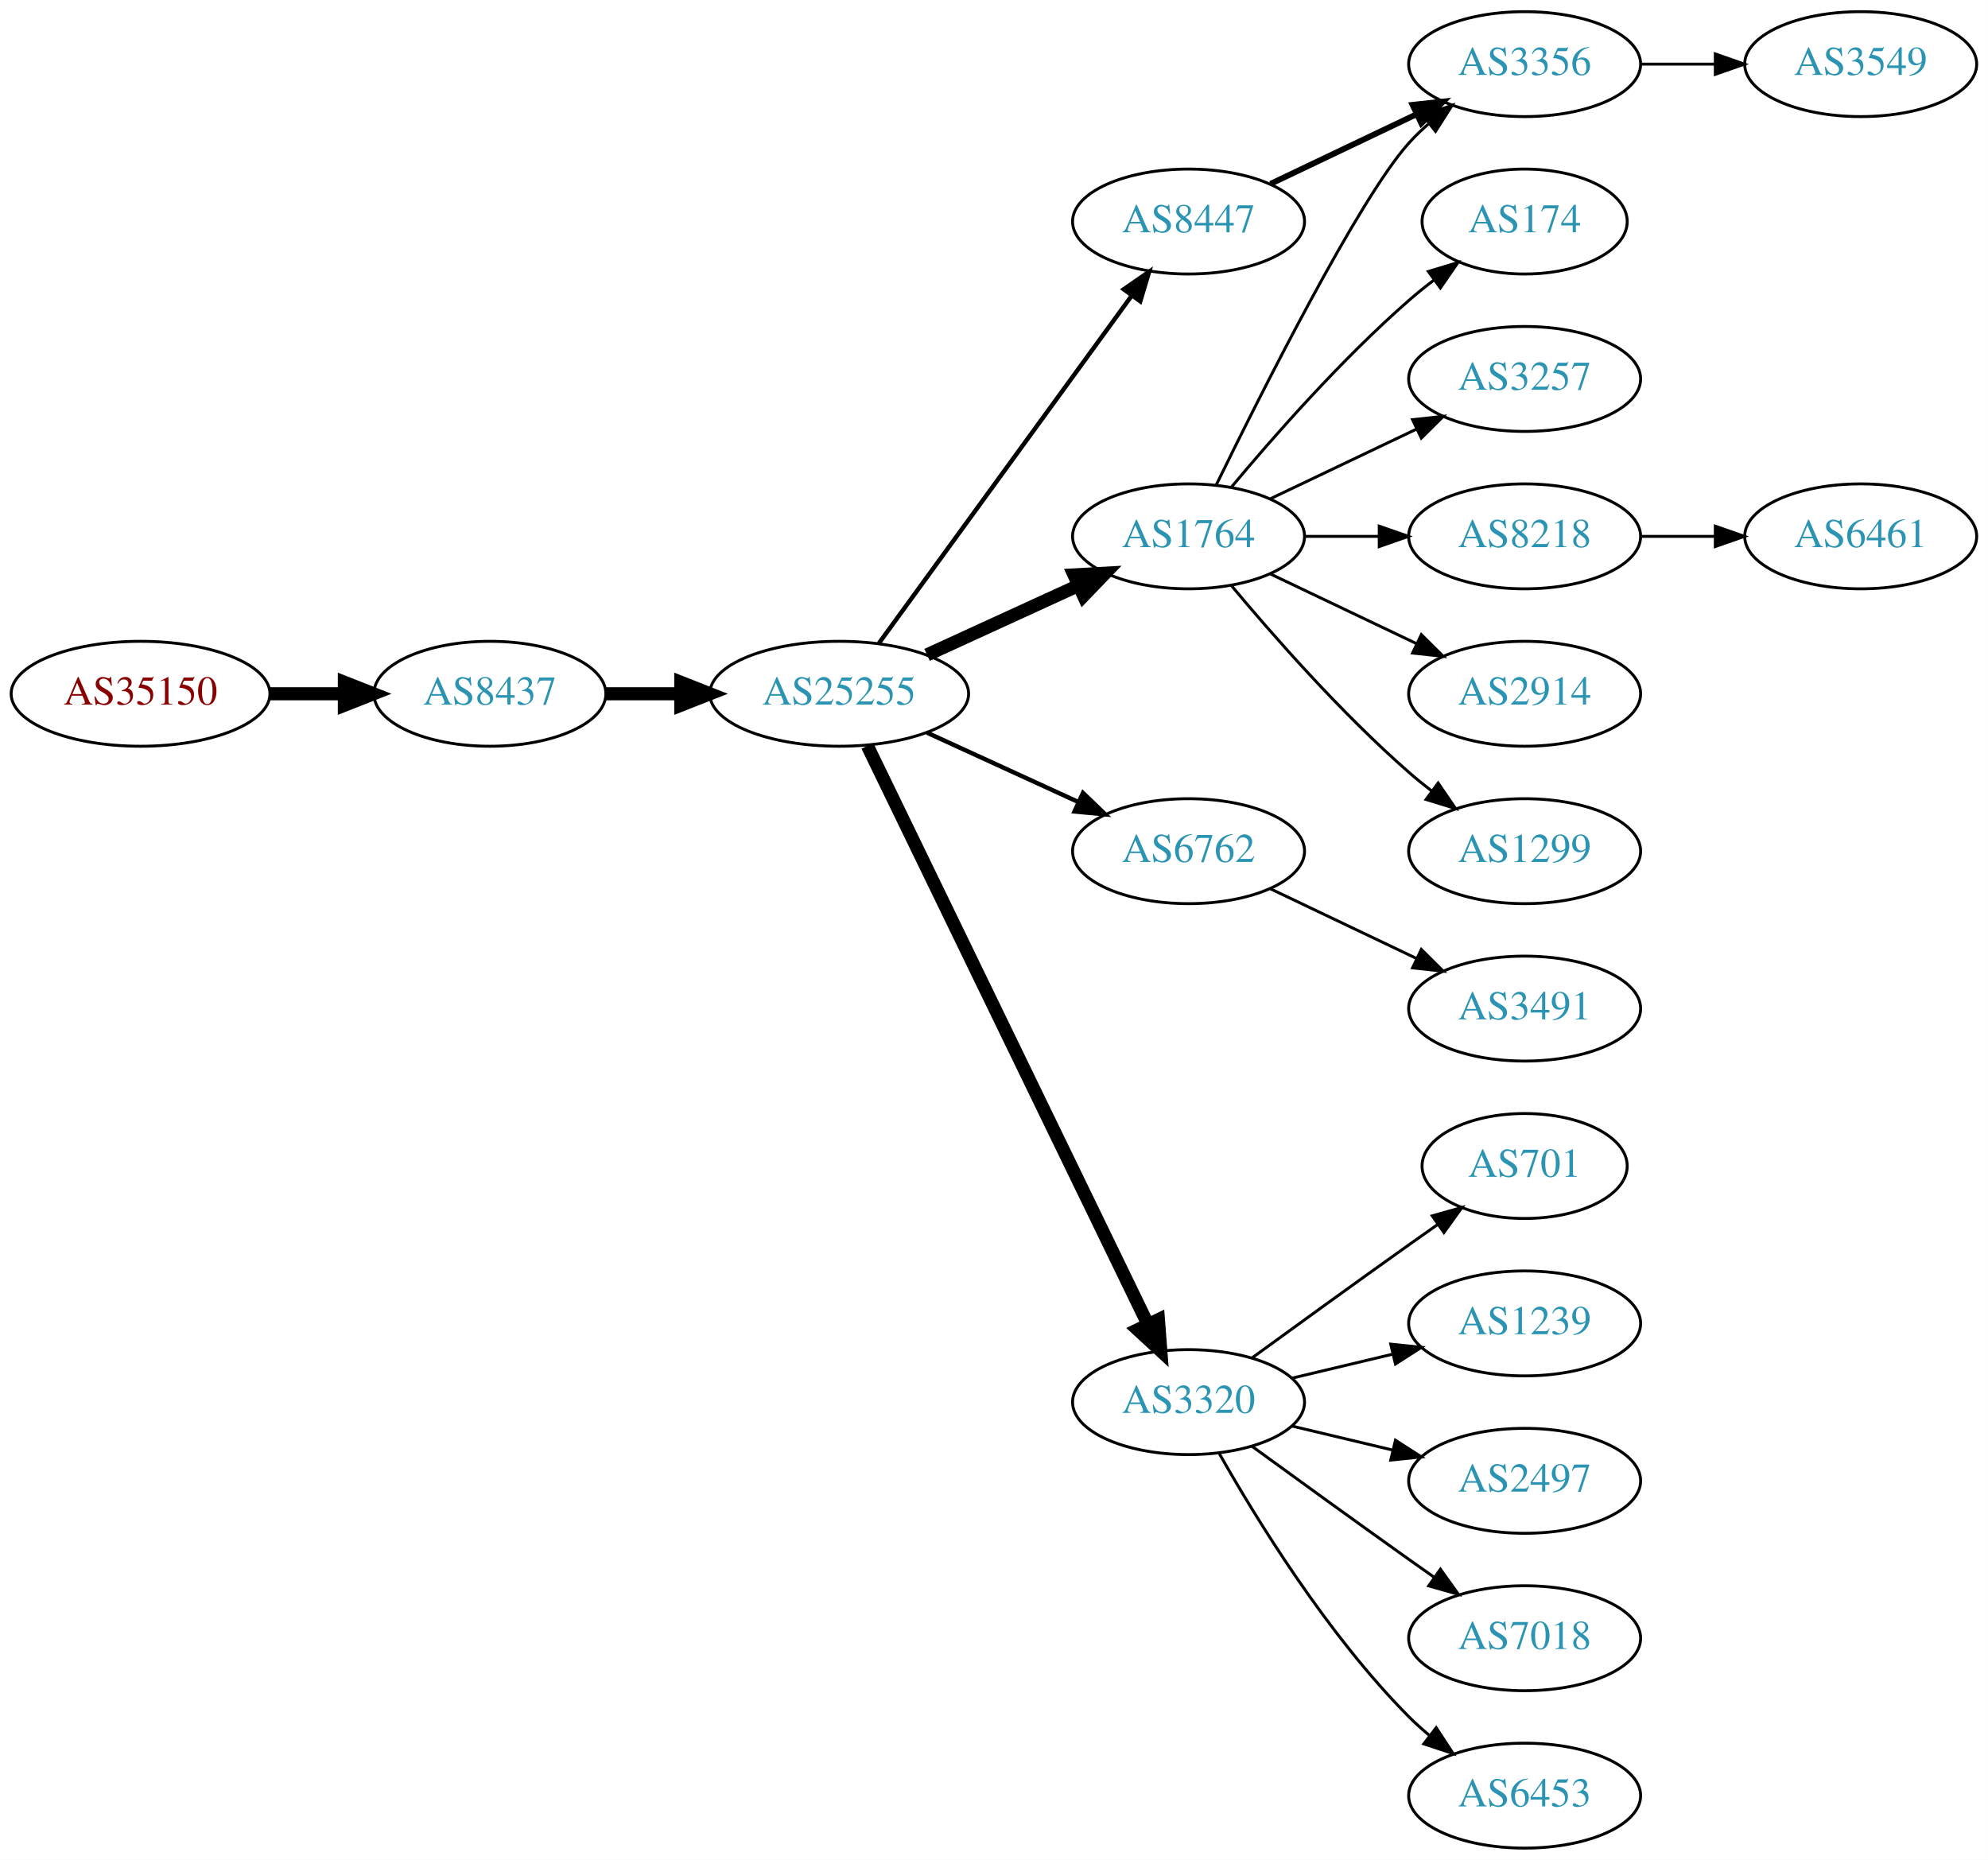
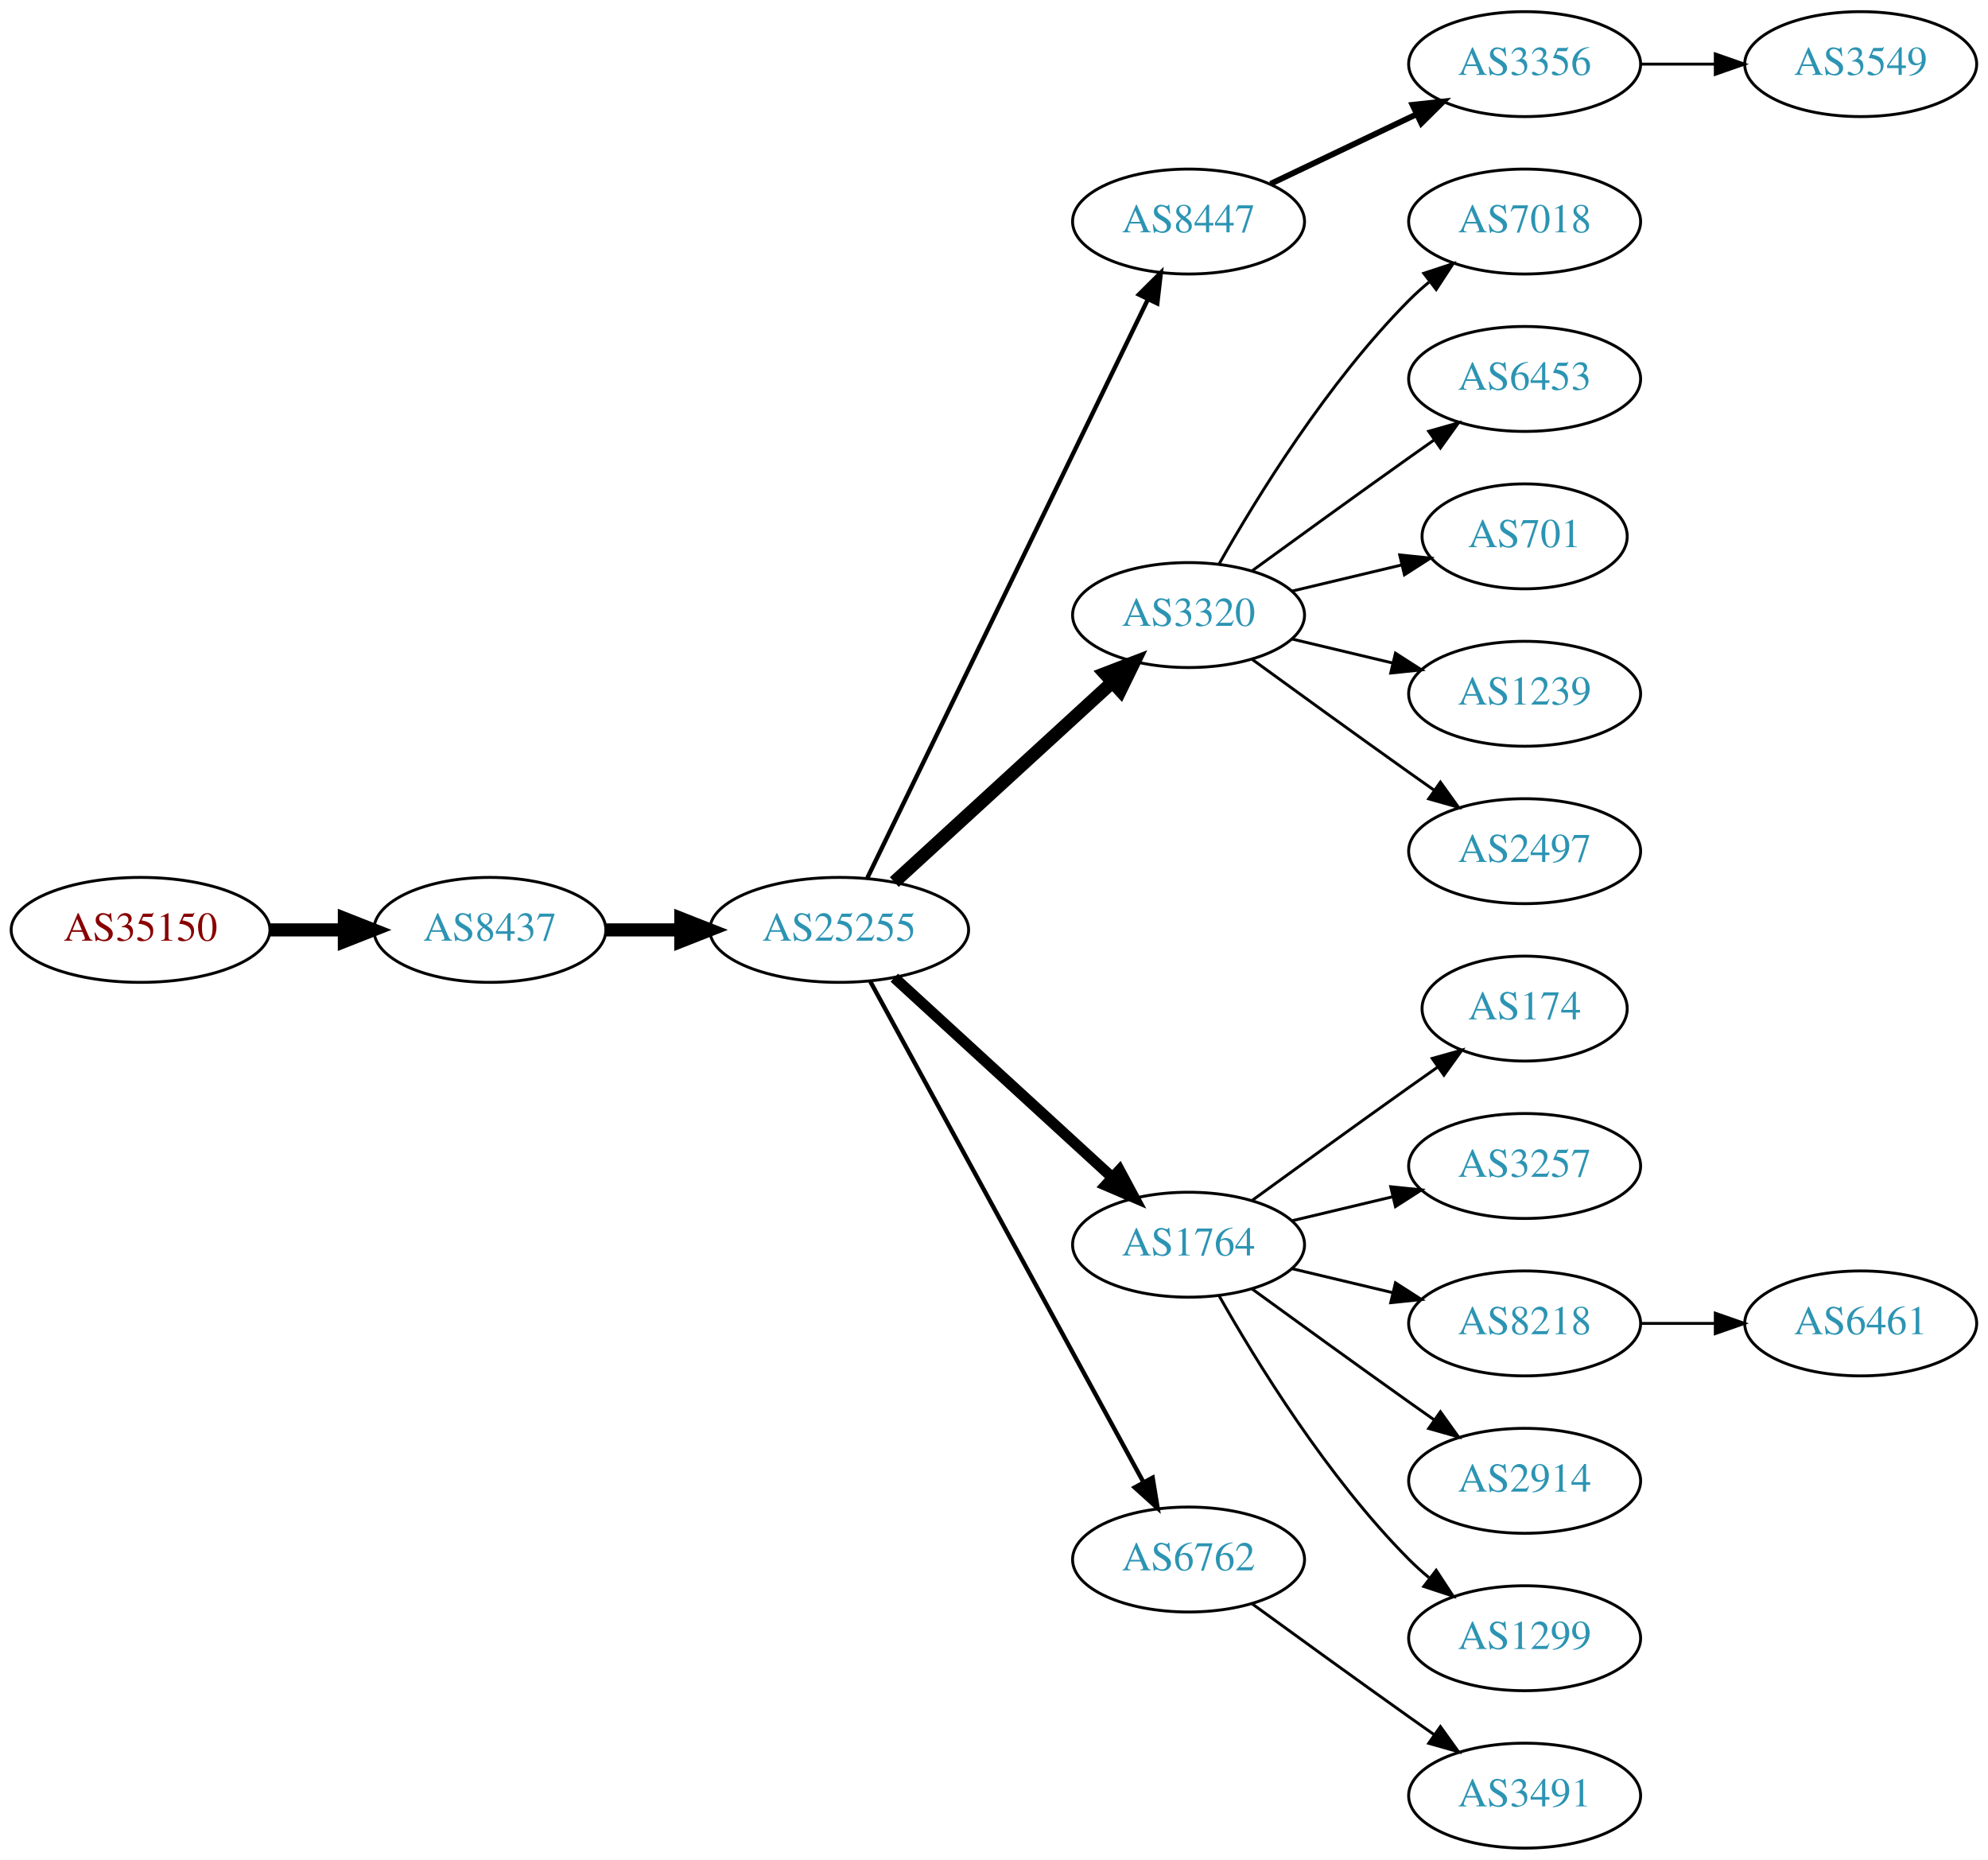
<svg xmlns="http://www.w3.org/2000/svg" xmlns:xlink="http://www.w3.org/1999/xlink" width="682pt" height="638pt" viewBox="0.00 0.00 681.96 638.00">
  <g id="graph0" class="graph" transform="scale(1 1) rotate(0) translate(4 634)">
    <polygon fill="white" stroke="none" points="-4,4 -4,-634 677.956,-634 677.956,4 -4,4" />
    <g id="node1" class="node">
      <g id="a_node1">
        <a xlink:href="/asn/35150" xlink:title="AS35150 ~ voestalpine Tubulars GmbH &amp; Co KG [AT]">
-           <ellipse fill="#ffffff" stroke="black" cx="44.196" cy="-396" rx="44.393" ry="18" />
-           <text text-anchor="middle" x="44.196" y="-392.3" font-family="Times,serif" font-size="14.00" fill="#880000">AS35150</text>
+           <ellipse fill="#ffffff" stroke="black" cx="44.196" cy="-315" rx="44.393" ry="18" />
+           <text text-anchor="middle" x="44.196" y="-311.3" font-family="Times,serif" font-size="14.00" fill="#880000">AS35150</text>
        </a>
      </g>
    </g>
    <g id="node2" class="node">
      <g id="a_node2">
        <a xlink:href="/asn/8437" xlink:title="AS8437 ~ Hutchison Drei Austria GmbH [AT]">
-           <ellipse fill="#ffffff" stroke="black" cx="164.039" cy="-396" rx="39.794" ry="18" />
-           <text text-anchor="middle" x="164.039" y="-392.3" font-family="Times,serif" font-size="14.00" fill="#2c94b3">AS8437</text>
+           <ellipse fill="#ffffff" stroke="black" cx="164.039" cy="-315" rx="39.794" ry="18" />
+           <text text-anchor="middle" x="164.039" y="-311.3" font-family="Times,serif" font-size="14.00" fill="#2c94b3">AS8437</text>
        </a>
      </g>
    </g>
    <g id="edge1" class="edge">
-       <path fill="none" stroke="black" stroke-width="4.5" d="M88.407,-396C96.72,-396 105.482,-396 113.965,-396" />
-       <polygon fill="black" stroke="black" stroke-width="4.5" points="114.123,-399.938 124.123,-396 114.123,-392.063 114.123,-399.938" />
+       <path fill="none" stroke="black" stroke-width="4.5" d="M88.407,-315C96.72,-315 105.482,-315 113.965,-315" />
+       <polygon fill="black" stroke="black" stroke-width="4.5" points="114.123,-318.938 124.123,-315 114.123,-311.063 114.123,-318.938" />
    </g>
    <g id="node3" class="node">
      <g id="a_node3">
        <a xlink:href="/asn/25255" xlink:title="AS25255 ~ ==&gt; TELE2 AUSTRIA &lt;== [AT]">
-           <ellipse fill="#ffffff" stroke="black" cx="283.881" cy="-396" rx="44.393" ry="18" />
-           <text text-anchor="middle" x="283.881" y="-392.3" font-family="Times,serif" font-size="14.00" fill="#2c94b3">AS25255</text>
+           <ellipse fill="#ffffff" stroke="black" cx="283.881" cy="-315" rx="44.393" ry="18" />
+           <text text-anchor="middle" x="283.881" y="-311.3" font-family="Times,serif" font-size="14.00" fill="#2c94b3">AS25255</text>
        </a>
      </g>
    </g>
    <g id="edge2" class="edge">
-       <path fill="none" stroke="black" stroke-width="4.5" d="M203.951,-396C212.054,-396 220.729,-396 229.255,-396" />
-       <polygon fill="black" stroke="black" stroke-width="4.5" points="229.533,-399.938 239.533,-396 229.533,-392.063 229.533,-399.938" />
+       <path fill="none" stroke="black" stroke-width="4.5" d="M203.951,-315C212.054,-315 220.729,-315 229.255,-315" />
+       <polygon fill="black" stroke="black" stroke-width="4.5" points="229.533,-318.938 239.533,-315 229.533,-311.063 229.533,-318.938" />
    </g>
    <g id="node4" class="node">
      <g id="a_node4">
-         <a xlink:href="/asn/1764" xlink:title="AS1764 ~ NEXTLAYER-AS [AT]">
-           <ellipse fill="#ffffff" stroke="black" cx="403.724" cy="-450" rx="39.794" ry="18" />
-           <text text-anchor="middle" x="403.724" y="-446.3" font-family="Times,serif" font-size="14.00" fill="#2c94b3">AS1764</text>
-         </a>
-       </g>
-     </g>
-     <g id="edge3" class="edge">
-       <path fill="none" stroke="black" stroke-width="4.5" d="M314.011,-409.348C329.622,-416.502 349.02,-425.391 365.692,-433.03" />
-       <polygon fill="black" stroke="black" stroke-width="4.5" points="364.412,-436.775 375.144,-437.362 367.693,-429.616 364.412,-436.775" />
-     </g>
-     <g id="node5" class="node">
-       <g id="a_node5">
-         <a xlink:href="/asn/6762" xlink:title="AS6762 ~ TELECOM ITALIA SPARKLE S.p.A. [IT]">
-           <ellipse fill="#ffffff" stroke="black" cx="403.724" cy="-342" rx="39.794" ry="18" />
-           <text text-anchor="middle" x="403.724" y="-338.3" font-family="Times,serif" font-size="14.00" fill="#2c94b3">AS6762</text>
-         </a>
-       </g>
-     </g>
-     <g id="edge4" class="edge">
-       <path fill="none" stroke="black" stroke-width="1.5" d="M314.011,-382.652C329.622,-375.498 349.02,-366.609 365.692,-358.97" />
-       <polygon fill="black" stroke="black" stroke-width="1.5" points="367.511,-361.986 375.144,-354.638 364.595,-355.622 367.511,-361.986" />
-     </g>
-     <g id="node6" class="node">
-       <g id="a_node6">
-         <a xlink:href="/asn/3320" xlink:title="AS3320 ~ DTAG [DE]">
-           <ellipse fill="#ffffff" stroke="black" cx="403.724" cy="-153" rx="39.794" ry="18" />
-           <text text-anchor="middle" x="403.724" y="-149.3" font-family="Times,serif" font-size="14.00" fill="#2c94b3">AS3320</text>
-         </a>
-       </g>
-     </g>
-     <g id="edge5" class="edge">
-       <path fill="none" stroke="black" stroke-width="4.5" d="M293.546,-378.132C314.027,-335.899 365.514,-229.728 389.74,-179.773" />
-       <polygon fill="black" stroke="black" stroke-width="4.5" points="393.384,-181.283 394.205,-170.567 386.298,-177.846 393.384,-181.283" />
-     </g>
-     <g id="node7" class="node">
-       <g id="a_node7">
        <a xlink:href="/asn/8447" xlink:title="AS8447 ~ A1 Telekom Austria AG [AT]">
          <ellipse fill="#ffffff" stroke="black" cx="403.724" cy="-558" rx="39.794" ry="18" />
          <text text-anchor="middle" x="403.724" y="-554.3" font-family="Times,serif" font-size="14.00" fill="#2c94b3">AS8447</text>
        </a>
      </g>
    </g>
+     <g id="edge3" class="edge">
+       <path fill="none" stroke="black" stroke-width="1.5" d="M293.546,-332.868C314.027,-375.101 365.514,-481.272 389.74,-531.227" />
+       <polygon fill="black" stroke="black" stroke-width="1.5" points="386.692,-532.963 394.205,-540.433 392.99,-529.908 386.692,-532.963" />
+     </g>
+     <g id="node5" class="node">
+       <g id="a_node5">
+         <a xlink:href="/asn/3320" xlink:title="AS3320 ~ DTAG [DE]">
+           <ellipse fill="#ffffff" stroke="black" cx="403.724" cy="-423" rx="39.794" ry="18" />
+           <text text-anchor="middle" x="403.724" y="-419.3" font-family="Times,serif" font-size="14.00" fill="#2c94b3">AS3320</text>
+         </a>
+       </g>
+     </g>
+     <g id="edge4" class="edge">
+       <path fill="none" stroke="black" stroke-width="4.5" d="M302.779,-331.403C322.707,-349.667 355.065,-379.322 377.542,-399.921" />
+       <polygon fill="black" stroke="black" stroke-width="4.5" points="375.011,-402.943 385.044,-406.797 380.332,-397.137 375.011,-402.943" />
+     </g>
+     <g id="node6" class="node">
+       <g id="a_node6">
+         <a xlink:href="/asn/1764" xlink:title="AS1764 ~ NEXTLAYER-AS [AT]">
+           <ellipse fill="#ffffff" stroke="black" cx="403.724" cy="-207" rx="39.794" ry="18" />
+           <text text-anchor="middle" x="403.724" y="-203.3" font-family="Times,serif" font-size="14.00" fill="#2c94b3">AS1764</text>
+         </a>
+       </g>
+     </g>
+     <g id="edge5" class="edge">
+       <path fill="none" stroke="black" stroke-width="3.75" d="M302.779,-298.597C322.707,-280.333 355.065,-250.678 377.542,-230.079" />
+       <polygon fill="black" stroke="black" stroke-width="3.75" points="380.036,-232.54 385.044,-223.203 375.307,-227.38 380.036,-232.54" />
+     </g>
+     <g id="node7" class="node">
+       <g id="a_node7">
+         <a xlink:href="/asn/6762" xlink:title="AS6762 ~ TELECOM ITALIA SPARKLE S.p.A. [IT]">
+           <ellipse fill="#ffffff" stroke="black" cx="403.724" cy="-99" rx="39.794" ry="18" />
+           <text text-anchor="middle" x="403.724" y="-95.3" font-family="Times,serif" font-size="14.00" fill="#2c94b3">AS6762</text>
+         </a>
+       </g>
+     </g>
    <g id="edge6" class="edge">
-       <path fill="none" stroke="black" stroke-width="1.5" d="M297.492,-413.337C318.313,-441.96 359.975,-499.233 384.164,-532.486" />
-       <polygon fill="black" stroke="black" stroke-width="1.5" points="381.49,-534.76 390.203,-540.788 387.151,-530.642 381.49,-534.76" />
+       <path fill="none" stroke="black" stroke-width="1.5" d="M294.525,-297.324C315.206,-259.416 363.919,-170.127 388.298,-125.441" />
+       <polygon fill="black" stroke="black" stroke-width="1.5" points="391.395,-127.072 393.112,-116.617 385.25,-123.72 391.395,-127.072" />
    </g>
    <g id="node8" class="node">
      <g id="a_node8">
-         <a xlink:href="/asn/174" xlink:title="AS174 ~ Cogent Communications [US]">
-           <ellipse fill="#ffffff" stroke="black" cx="519.017" cy="-558" rx="35.194" ry="18" />
-           <text text-anchor="middle" x="519.017" y="-554.3" font-family="Times,serif" font-size="14.00" fill="#2c94b3">AS174</text>
-         </a>
-       </g>
-     </g>
-     <g id="edge7" class="edge">
-       <path fill="none" stroke="black" d="M418.354,-466.817C432.636,-483.929 456.183,-510.745 479.37,-531 482.04,-533.332 484.913,-535.648 487.843,-537.886" />
-       <polygon fill="black" stroke="black" points="485.994,-540.87 496.134,-543.939 490.121,-535.216 485.994,-540.87" />
-     </g>
-     <g id="node9" class="node">
-       <g id="a_node9">
        <a xlink:href="/asn/3356" xlink:title="AS3356 ~ Level 3 Parent, LLC [US]">
          <ellipse fill="#ffffff" stroke="black" cx="519.017" cy="-612" rx="39.794" ry="18" />
          <text text-anchor="middle" x="519.017" y="-608.3" font-family="Times,serif" font-size="14.00" fill="#2c94b3">AS3356</text>
        </a>
      </g>
    </g>
+     <g id="edge7" class="edge">
+       <path fill="none" stroke="black" stroke-width="2" d="M431.86,-570.934C446.854,-578.081 465.675,-587.052 481.898,-594.785" />
+       <polygon fill="black" stroke="black" stroke-width="2" points="480.569,-598.028 491.102,-599.171 483.581,-591.709 480.569,-598.028" />
+     </g>
+     <g id="node9" class="node">
+       <g id="a_node9">
+         <a xlink:href="/asn/7018" xlink:title="AS7018 ~ AT&amp;T Services, Inc. [US]">
+           <ellipse fill="#ffffff" stroke="black" cx="519.017" cy="-558" rx="39.794" ry="18" />
+           <text text-anchor="middle" x="519.017" y="-554.3" font-family="Times,serif" font-size="14.00" fill="#2c94b3">AS7018</text>
+         </a>
+       </g>
+     </g>
    <g id="edge8" class="edge">
-       <path fill="none" stroke="black" d="M413.162,-467.511C428.78,-499.509 462.167,-565.893 479.37,-585 481.373,-587.224 483.591,-589.363 485.924,-591.397" />
-       <polygon fill="black" stroke="black" points="484.122,-594.433 494.143,-597.873 488.454,-588.935 484.122,-594.433" />
+       <path fill="none" stroke="black" d="M414.184,-440.49C426.965,-463.096 451.398,-502.886 479.37,-531 481.481,-533.121 483.777,-535.188 486.163,-537.171" />
+       <polygon fill="black" stroke="black" points="484.415,-540.242 494.478,-543.556 488.678,-534.69 484.415,-540.242" />
    </g>
    <g id="node10" class="node">
      <g id="a_node10">
-         <a xlink:href="/asn/3257" xlink:title="AS3257 ~ GTT [DE]">
+         <a xlink:href="/asn/6453" xlink:title="AS6453 ~ TATA COMMUNICATIONS (AMERICA) INC [US]">
          <ellipse fill="#ffffff" stroke="black" cx="519.017" cy="-504" rx="39.794" ry="18" />
-           <text text-anchor="middle" x="519.017" y="-500.3" font-family="Times,serif" font-size="14.00" fill="#2c94b3">AS3257</text>
+           <text text-anchor="middle" x="519.017" y="-500.3" font-family="Times,serif" font-size="14.00" fill="#2c94b3">AS6453</text>
        </a>
      </g>
    </g>
    <g id="edge9" class="edge">
-       <path fill="none" stroke="black" d="M431.86,-462.934C446.854,-470.081 465.675,-479.052 481.898,-486.785" />
-       <polygon fill="black" stroke="black" points="480.569,-490.028 491.102,-491.171 483.581,-483.709 480.569,-490.028" />
+       <path fill="none" stroke="black" d="M425.572,-438.222C440.506,-449.091 461.12,-464.025 479.37,-477 482.191,-479.005 485.134,-481.085 488.082,-483.159" />
+       <polygon fill="black" stroke="black" points="486.109,-486.05 496.306,-488.926 490.128,-480.319 486.109,-486.05" />
    </g>
    <g id="node11" class="node">
      <g id="a_node11">
-         <a xlink:href="/asn/8218" xlink:title="AS8218 ~ legacy Neotelecoms [FR]">
-           <ellipse fill="#ffffff" stroke="black" cx="519.017" cy="-450" rx="39.794" ry="18" />
-           <text text-anchor="middle" x="519.017" y="-446.3" font-family="Times,serif" font-size="14.00" fill="#2c94b3">AS8218</text>
+         <a xlink:href="/asn/701" xlink:title="AS701 ~ UUNET [US]">
+           <ellipse fill="#ffffff" stroke="black" cx="519.017" cy="-450" rx="35.194" ry="18" />
+           <text text-anchor="middle" x="519.017" y="-446.3" font-family="Times,serif" font-size="14.00" fill="#2c94b3">AS701</text>
        </a>
      </g>
    </g>
    <g id="edge10" class="edge">
-       <path fill="none" stroke="black" d="M443.396,-450C451.599,-450 460.363,-450 468.895,-450" />
-       <polygon fill="black" stroke="black" points="469.134,-453.5 479.134,-450 469.134,-446.5 469.134,-453.5" />
+       <path fill="none" stroke="black" d="M439.331,-431.248C451.125,-434.058 464.43,-437.229 476.698,-440.153" />
+       <polygon fill="black" stroke="black" points="476.164,-443.624 486.703,-442.537 477.787,-436.814 476.164,-443.624" />
    </g>
    <g id="node12" class="node">
      <g id="a_node12">
-         <a xlink:href="/asn/2914" xlink:title="AS2914 ~ NTT America, Inc. [US]">
+         <a xlink:href="/asn/1239" xlink:title="AS1239 ~ Sprint [US]">
          <ellipse fill="#ffffff" stroke="black" cx="519.017" cy="-396" rx="39.794" ry="18" />
-           <text text-anchor="middle" x="519.017" y="-392.3" font-family="Times,serif" font-size="14.00" fill="#2c94b3">AS2914</text>
+           <text text-anchor="middle" x="519.017" y="-392.3" font-family="Times,serif" font-size="14.00" fill="#2c94b3">AS1239</text>
        </a>
      </g>
    </g>
    <g id="edge11" class="edge">
-       <path fill="none" stroke="black" d="M431.86,-437.066C446.854,-429.919 465.675,-420.948 481.898,-413.215" />
-       <polygon fill="black" stroke="black" points="483.581,-416.291 491.102,-408.829 480.569,-409.972 483.581,-416.291" />
+       <path fill="none" stroke="black" d="M439.331,-414.752C450.202,-412.162 462.357,-409.265 473.799,-406.538" />
+       <polygon fill="black" stroke="black" points="474.705,-409.92 483.621,-404.197 473.082,-403.111 474.705,-409.92" />
    </g>
    <g id="node13" class="node">
      <g id="a_node13">
-         <a xlink:href="/asn/1299" xlink:title="AS1299 ~ Telia Carrier [EU]">
+         <a xlink:href="/asn/2497" xlink:title="AS2497 ~ Internet Initiative Japan Inc. [JP]">
          <ellipse fill="#ffffff" stroke="black" cx="519.017" cy="-342" rx="39.794" ry="18" />
-           <text text-anchor="middle" x="519.017" y="-338.3" font-family="Times,serif" font-size="14.00" fill="#2c94b3">AS1299</text>
+           <text text-anchor="middle" x="519.017" y="-338.3" font-family="Times,serif" font-size="14.00" fill="#2c94b3">AS2497</text>
        </a>
      </g>
    </g>
    <g id="edge12" class="edge">
-       <path fill="none" stroke="black" d="M418.354,-433.183C432.636,-416.071 456.183,-389.255 479.37,-369 481.836,-366.846 484.475,-364.706 487.172,-362.628" />
-       <polygon fill="black" stroke="black" points="489.345,-365.375 495.326,-356.63 485.197,-359.736 489.345,-365.375" />
+       <path fill="none" stroke="black" d="M425.572,-407.778C440.506,-396.909 461.12,-381.975 479.37,-369 482.191,-366.995 485.134,-364.915 488.082,-362.841" />
+       <polygon fill="black" stroke="black" points="490.128,-365.681 496.306,-357.074 486.109,-359.95 490.128,-365.681" />
    </g>
    <g id="node14" class="node">
      <g id="a_node14">
-         <a xlink:href="/asn/3491" xlink:title="AS3491 ~ PCCW Global, Inc. [US]">
-           <ellipse fill="#ffffff" stroke="black" cx="519.017" cy="-288" rx="39.794" ry="18" />
-           <text text-anchor="middle" x="519.017" y="-284.3" font-family="Times,serif" font-size="14.00" fill="#2c94b3">AS3491</text>
+         <a xlink:href="/asn/174" xlink:title="AS174 ~ Cogent Communications [US]">
+           <ellipse fill="#ffffff" stroke="black" cx="519.017" cy="-288" rx="35.194" ry="18" />
+           <text text-anchor="middle" x="519.017" y="-284.3" font-family="Times,serif" font-size="14.00" fill="#2c94b3">AS174</text>
        </a>
      </g>
    </g>
    <g id="edge13" class="edge">
-       <path fill="none" stroke="black" d="M431.86,-329.066C446.854,-321.919 465.675,-312.948 481.898,-305.215" />
-       <polygon fill="black" stroke="black" points="483.581,-308.291 491.102,-300.829 480.569,-301.972 483.581,-308.291" />
+       <path fill="none" stroke="black" d="M425.572,-222.222C440.506,-233.091 461.12,-248.025 479.37,-261 482.581,-263.282 485.95,-265.661 489.304,-268.018" />
+       <polygon fill="black" stroke="black" points="487.316,-270.899 497.515,-273.77 491.332,-265.166 487.316,-270.899" />
    </g>
    <g id="node15" class="node">
      <g id="a_node15">
-         <a xlink:href="/asn/701" xlink:title="AS701 ~ UUNET [US]">
-           <ellipse fill="#ffffff" stroke="black" cx="519.017" cy="-234" rx="35.194" ry="18" />
-           <text text-anchor="middle" x="519.017" y="-230.3" font-family="Times,serif" font-size="14.00" fill="#2c94b3">AS701</text>
+         <a xlink:href="/asn/3257" xlink:title="AS3257 ~ GTT [DE]">
+           <ellipse fill="#ffffff" stroke="black" cx="519.017" cy="-234" rx="39.794" ry="18" />
+           <text text-anchor="middle" x="519.017" y="-230.3" font-family="Times,serif" font-size="14.00" fill="#2c94b3">AS3257</text>
        </a>
      </g>
    </g>
    <g id="edge14" class="edge">
-       <path fill="none" stroke="black" d="M425.572,-168.222C440.506,-179.091 461.12,-194.025 479.37,-207 482.581,-209.282 485.95,-211.661 489.304,-214.018" />
-       <polygon fill="black" stroke="black" points="487.316,-216.899 497.515,-219.77 491.332,-211.166 487.316,-216.899" />
+       <path fill="none" stroke="black" d="M439.331,-215.248C450.202,-217.838 462.357,-220.735 473.799,-223.462" />
+       <polygon fill="black" stroke="black" points="473.082,-226.889 483.621,-225.803 474.705,-220.08 473.082,-226.889" />
    </g>
    <g id="node16" class="node">
      <g id="a_node16">
-         <a xlink:href="/asn/1239" xlink:title="AS1239 ~ Sprint [US]">
+         <a xlink:href="/asn/8218" xlink:title="AS8218 ~ legacy Neotelecoms [FR]">
          <ellipse fill="#ffffff" stroke="black" cx="519.017" cy="-180" rx="39.794" ry="18" />
-           <text text-anchor="middle" x="519.017" y="-176.3" font-family="Times,serif" font-size="14.00" fill="#2c94b3">AS1239</text>
+           <text text-anchor="middle" x="519.017" y="-176.3" font-family="Times,serif" font-size="14.00" fill="#2c94b3">AS8218</text>
        </a>
      </g>
    </g>
    <g id="edge15" class="edge">
-       <path fill="none" stroke="black" d="M439.331,-161.248C450.202,-163.838 462.357,-166.735 473.799,-169.462" />
-       <polygon fill="black" stroke="black" points="473.082,-172.889 483.621,-171.803 474.705,-166.08 473.082,-172.889" />
+       <path fill="none" stroke="black" d="M439.331,-198.752C450.202,-196.162 462.357,-193.265 473.799,-190.538" />
+       <polygon fill="black" stroke="black" points="474.705,-193.92 483.621,-188.197 473.082,-187.111 474.705,-193.92" />
    </g>
    <g id="node17" class="node">
      <g id="a_node17">
-         <a xlink:href="/asn/2497" xlink:title="AS2497 ~ Internet Initiative Japan Inc. [JP]">
+         <a xlink:href="/asn/2914" xlink:title="AS2914 ~ NTT America, Inc. [US]">
          <ellipse fill="#ffffff" stroke="black" cx="519.017" cy="-126" rx="39.794" ry="18" />
-           <text text-anchor="middle" x="519.017" y="-122.3" font-family="Times,serif" font-size="14.00" fill="#2c94b3">AS2497</text>
+           <text text-anchor="middle" x="519.017" y="-122.3" font-family="Times,serif" font-size="14.00" fill="#2c94b3">AS2914</text>
        </a>
      </g>
    </g>
    <g id="edge16" class="edge">
-       <path fill="none" stroke="black" d="M439.331,-144.752C450.202,-142.162 462.357,-139.265 473.799,-136.538" />
-       <polygon fill="black" stroke="black" points="474.705,-139.92 483.621,-134.197 473.082,-133.111 474.705,-139.92" />
+       <path fill="none" stroke="black" d="M425.572,-191.778C440.506,-180.909 461.12,-165.975 479.37,-153 482.191,-150.995 485.134,-148.915 488.082,-146.841" />
+       <polygon fill="black" stroke="black" points="490.128,-149.681 496.306,-141.074 486.109,-143.95 490.128,-149.681" />
    </g>
    <g id="node18" class="node">
      <g id="a_node18">
-         <a xlink:href="/asn/7018" xlink:title="AS7018 ~ AT&amp;T Services, Inc. [US]">
+         <a xlink:href="/asn/1299" xlink:title="AS1299 ~ Telia Carrier [EU]">
          <ellipse fill="#ffffff" stroke="black" cx="519.017" cy="-72" rx="39.794" ry="18" />
-           <text text-anchor="middle" x="519.017" y="-68.3" font-family="Times,serif" font-size="14.00" fill="#2c94b3">AS7018</text>
+           <text text-anchor="middle" x="519.017" y="-68.3" font-family="Times,serif" font-size="14.00" fill="#2c94b3">AS1299</text>
        </a>
      </g>
    </g>
    <g id="edge17" class="edge">
-       <path fill="none" stroke="black" d="M425.572,-137.778C440.506,-126.909 461.12,-111.975 479.37,-99 482.191,-96.995 485.134,-94.915 488.082,-92.841" />
-       <polygon fill="black" stroke="black" points="490.128,-95.681 496.306,-87.074 486.109,-89.95 490.128,-95.681" />
+       <path fill="none" stroke="black" d="M414.184,-189.51C426.965,-166.904 451.398,-127.114 479.37,-99 481.481,-96.879 483.777,-94.812 486.163,-92.829" />
+       <polygon fill="black" stroke="black" points="488.678,-95.31 494.478,-86.444 484.415,-89.758 488.678,-95.31" />
+     </g>
+     <g id="node21" class="node">
+       <g id="a_node21">
+         <a xlink:href="/asn/3491" xlink:title="AS3491 ~ PCCW Global, Inc. [US]">
+           <ellipse fill="#ffffff" stroke="black" cx="519.017" cy="-18" rx="39.794" ry="18" />
+           <text text-anchor="middle" x="519.017" y="-14.3" font-family="Times,serif" font-size="14.00" fill="#2c94b3">AS3491</text>
+         </a>
+       </g>
+     </g>
+     <g id="edge20" class="edge">
+       <path fill="none" stroke="black" d="M425.572,-83.778C440.506,-72.909 461.12,-57.975 479.37,-45 482.191,-42.995 485.134,-40.915 488.082,-38.841" />
+       <polygon fill="black" stroke="black" points="490.128,-41.681 496.306,-33.074 486.109,-35.95 490.128,-41.681" />
    </g>
    <g id="node19" class="node">
      <g id="a_node19">
-         <a xlink:href="/asn/6453" xlink:title="AS6453 ~ TATA COMMUNICATIONS (AMERICA) INC [US]">
-           <ellipse fill="#ffffff" stroke="black" cx="519.017" cy="-18" rx="39.794" ry="18" />
-           <text text-anchor="middle" x="519.017" y="-14.3" font-family="Times,serif" font-size="14.00" fill="#2c94b3">AS6453</text>
-         </a>
-       </g>
-     </g>
-     <g id="edge18" class="edge">
-       <path fill="none" stroke="black" d="M414.184,-135.51C426.965,-112.904 451.398,-73.114 479.37,-45 481.481,-42.879 483.777,-40.812 486.163,-38.829" />
-       <polygon fill="black" stroke="black" points="488.678,-41.31 494.478,-32.444 484.415,-35.758 488.678,-41.31" />
-     </g>
-     <g id="edge19" class="edge">
-       <path fill="none" stroke="black" stroke-width="2" d="M431.86,-570.934C446.854,-578.081 465.675,-587.052 481.898,-594.785" />
-       <polygon fill="black" stroke="black" stroke-width="2" points="480.569,-598.028 491.102,-599.171 483.581,-591.709 480.569,-598.028" />
-     </g>
-     <g id="node21" class="node">
-       <g id="a_node21">
        <a xlink:href="/asn/3549" xlink:title="AS3549 ~ Level 3 Parent, LLC [US]">
          <ellipse fill="#ffffff" stroke="black" cx="634.31" cy="-612" rx="39.794" ry="18" />
          <text text-anchor="middle" x="634.31" y="-608.3" font-family="Times,serif" font-size="14.00" fill="#2c94b3">AS3549</text>
        </a>
      </g>
    </g>
-     <g id="edge21" class="edge">
+     <g id="edge18" class="edge">
      <path fill="none" stroke="black" d="M558.689,-612C566.892,-612 575.656,-612 584.188,-612" />
      <polygon fill="black" stroke="black" points="584.427,-615.5 594.427,-612 584.427,-608.5 584.427,-615.5" />
    </g>
    <g id="node20" class="node">
      <g id="a_node20">
        <a xlink:href="/asn/6461" xlink:title="AS6461 ~ Zayo Bandwidth [US]">
-           <ellipse fill="#ffffff" stroke="black" cx="634.31" cy="-450" rx="39.794" ry="18" />
-           <text text-anchor="middle" x="634.31" y="-446.3" font-family="Times,serif" font-size="14.00" fill="#2c94b3">AS6461</text>
-         </a>
-       </g>
-     </g>
-     <g id="edge20" class="edge">
-       <path fill="none" stroke="black" d="M558.689,-450C566.892,-450 575.656,-450 584.188,-450" />
-       <polygon fill="black" stroke="black" points="584.427,-453.5 594.427,-450 584.427,-446.5 584.427,-453.5" />
+           <ellipse fill="#ffffff" stroke="black" cx="634.31" cy="-180" rx="39.794" ry="18" />
+           <text text-anchor="middle" x="634.31" y="-176.3" font-family="Times,serif" font-size="14.00" fill="#2c94b3">AS6461</text>
+         </a>
+       </g>
+     </g>
+     <g id="edge19" class="edge">
+       <path fill="none" stroke="black" d="M558.689,-180C566.892,-180 575.656,-180 584.188,-180" />
+       <polygon fill="black" stroke="black" points="584.427,-183.5 594.427,-180 584.427,-176.5 584.427,-183.5" />
    </g>
  </g>
</svg>
